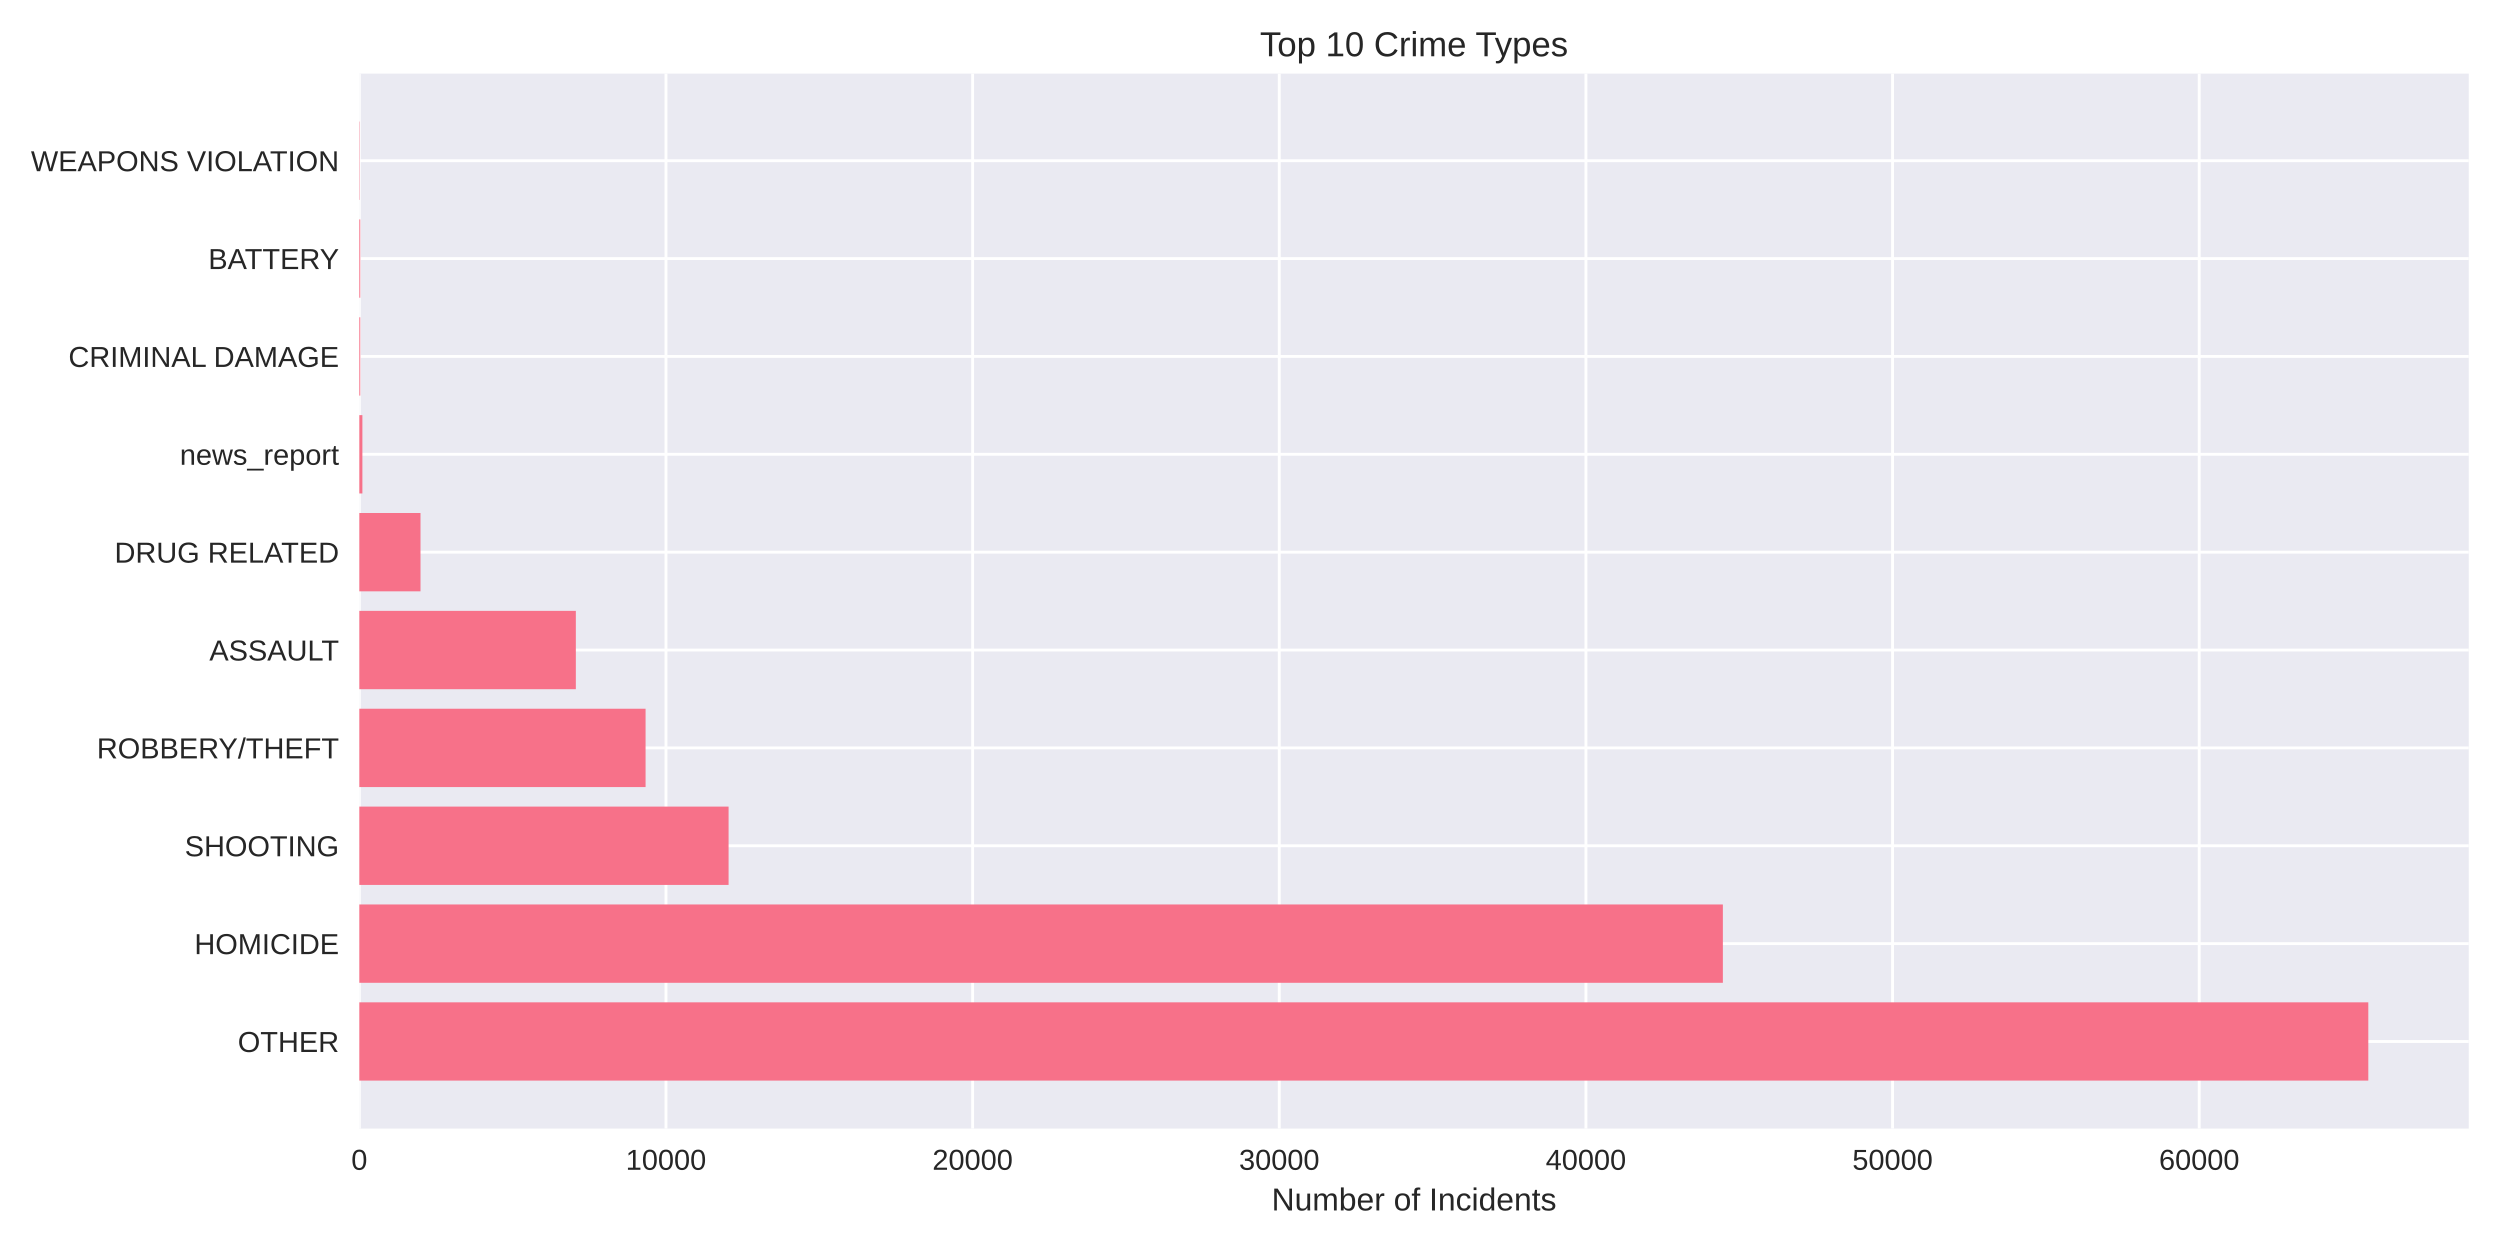
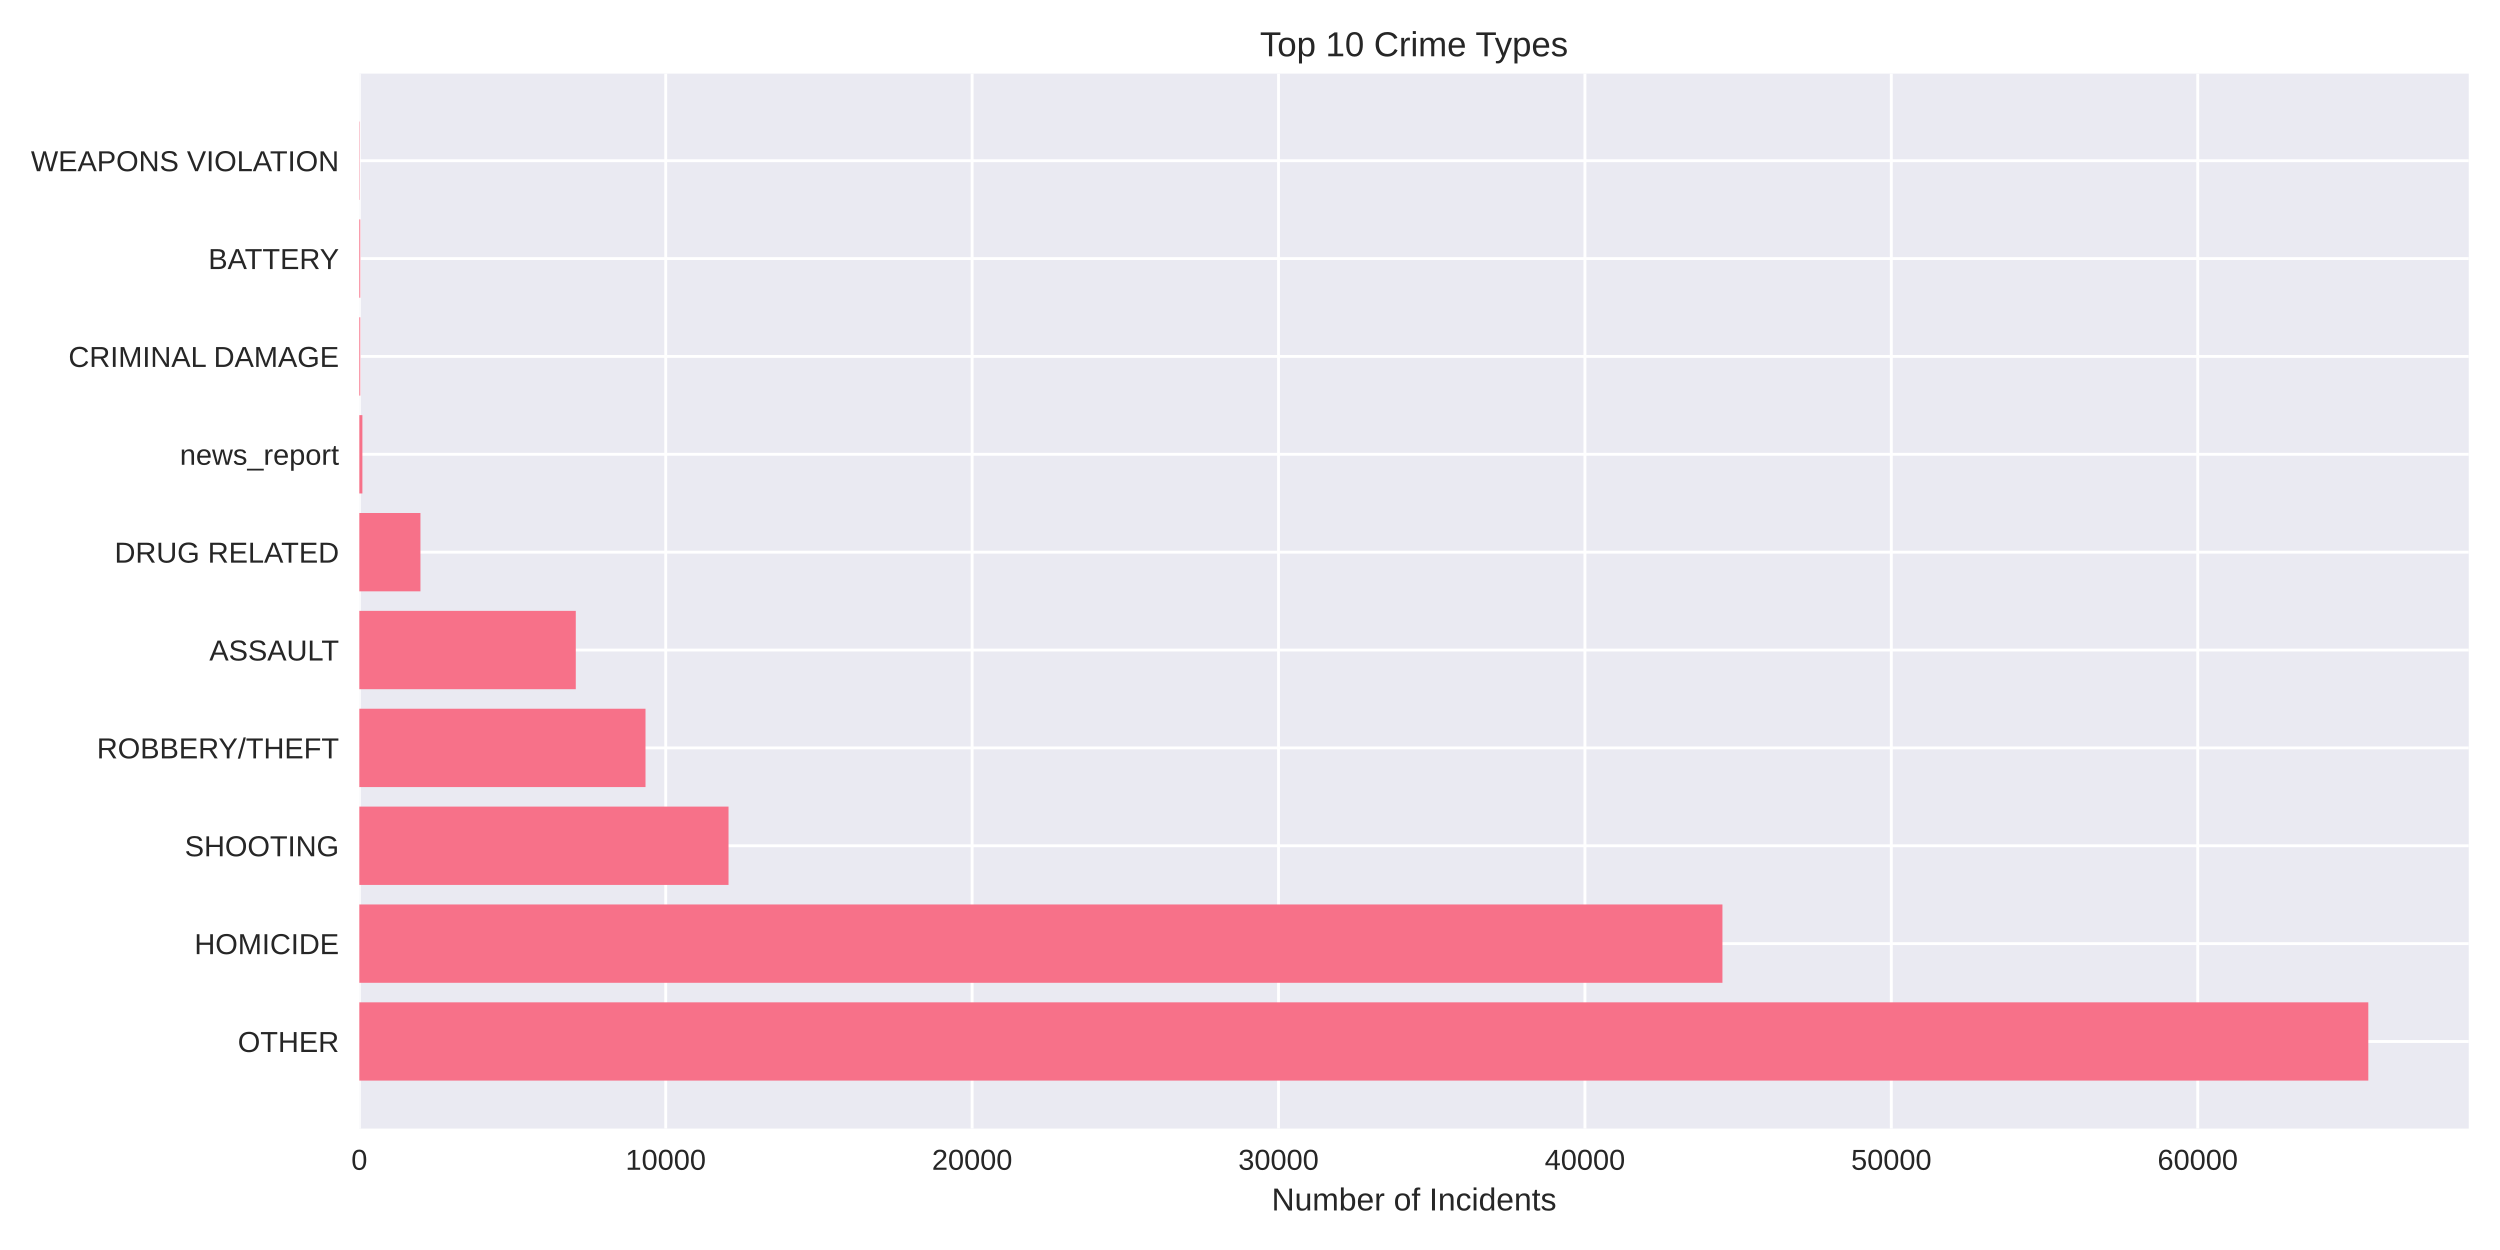
<svg xmlns="http://www.w3.org/2000/svg" width="864pt" height="432pt" viewBox="0 0 864 432" version="1.1">
  <defs>
    <style type="text/css">*{stroke-linejoin: round; stroke-linecap: butt}</style>
  </defs>
  <g id="figure_1">
    <g id="patch_1">
      <path d="M 0 432  L 864 432  L 864 0  L 0 0  z " style="fill: #ffffff" />
    </g>
    <g id="axes_1">
      <g id="patch_2">
        <path d="M 124.18 390.04  L 853.2 390.04  L 853.2 25.44  L 124.18 25.44  z " style="fill: #eaeaf2" />
      </g>
      <g id="matplotlib.axis_1">
        <g id="xtick_1">
          <g id="line2d_1">
-             <path d="M 124.18 390.04  L 124.18 25.44  " clip-path="url(#pdb1e081b2f)" style="fill: none; stroke: #ffffff; stroke-linecap: round" />
+             <path d="M 124.18 390.04  L 124.18 25.44  " clip-path="url(#p510f211ca1)" style="fill: none; stroke: #ffffff; stroke-linecap: round" />
          </g>
          <g id="line2d_2" />
          <g id="text_1">
            <text style="fill: #262626; font: 10px 'Arial', 'Liberation Sans', 'DejaVu Sans', 'Bitstream Vera Sans', sans-serif; text-anchor: middle" x="124.18" y="404.287" transform="rotate(-0 124.18 404.2869)">0</text>
          </g>
        </g>
        <g id="xtick_2">
          <g id="line2d_3">
-             <path d="M 230.158 390.04  L 230.158 25.44  " clip-path="url(#pdb1e081b2f)" style="fill: none; stroke: #ffffff; stroke-linecap: round" />
+             <path d="M 230.072 390.04  L 230.072 25.44  " clip-path="url(#p510f211ca1)" style="fill: none; stroke: #ffffff; stroke-linecap: round" />
          </g>
          <g id="line2d_4" />
          <g id="text_2">
-             <text style="fill: #262626; font: 10px 'Arial', 'Liberation Sans', 'DejaVu Sans', 'Bitstream Vera Sans', sans-serif; text-anchor: middle" x="230.158" y="404.287" transform="rotate(-0 230.1581 404.2869)">10000</text>
+             <text style="fill: #262626; font: 10px 'Arial', 'Liberation Sans', 'DejaVu Sans', 'Bitstream Vera Sans', sans-serif; text-anchor: middle" x="230.072" y="404.287" transform="rotate(-0 230.0724 404.2869)">10000</text>
          </g>
        </g>
        <g id="xtick_3">
          <g id="line2d_5">
-             <path d="M 336.136 390.04  L 336.136 25.44  " clip-path="url(#pdb1e081b2f)" style="fill: none; stroke: #ffffff; stroke-linecap: round" />
+             <path d="M 335.965 390.04  L 335.965 25.44  " clip-path="url(#p510f211ca1)" style="fill: none; stroke: #ffffff; stroke-linecap: round" />
          </g>
          <g id="line2d_6" />
          <g id="text_3">
-             <text style="fill: #262626; font: 10px 'Arial', 'Liberation Sans', 'DejaVu Sans', 'Bitstream Vera Sans', sans-serif; text-anchor: middle" x="336.136" y="404.287" transform="rotate(-0 336.1361 404.2869)">20000</text>
+             <text style="fill: #262626; font: 10px 'Arial', 'Liberation Sans', 'DejaVu Sans', 'Bitstream Vera Sans', sans-serif; text-anchor: middle" x="335.965" y="404.287" transform="rotate(-0 335.9648 404.2869)">20000</text>
          </g>
        </g>
        <g id="xtick_4">
          <g id="line2d_7">
-             <path d="M 442.114 390.04  L 442.114 25.44  " clip-path="url(#pdb1e081b2f)" style="fill: none; stroke: #ffffff; stroke-linecap: round" />
+             <path d="M 441.857 390.04  L 441.857 25.44  " clip-path="url(#p510f211ca1)" style="fill: none; stroke: #ffffff; stroke-linecap: round" />
          </g>
          <g id="line2d_8" />
          <g id="text_4">
-             <text style="fill: #262626; font: 10px 'Arial', 'Liberation Sans', 'DejaVu Sans', 'Bitstream Vera Sans', sans-serif; text-anchor: middle" x="442.114" y="404.287" transform="rotate(-0 442.1142 404.2869)">30000</text>
+             <text style="fill: #262626; font: 10px 'Arial', 'Liberation Sans', 'DejaVu Sans', 'Bitstream Vera Sans', sans-serif; text-anchor: middle" x="441.857" y="404.287" transform="rotate(-0 441.8572 404.2869)">30000</text>
          </g>
        </g>
        <g id="xtick_5">
          <g id="line2d_9">
-             <path d="M 548.092 390.04  L 548.092 25.44  " clip-path="url(#pdb1e081b2f)" style="fill: none; stroke: #ffffff; stroke-linecap: round" />
+             <path d="M 547.75 390.04  L 547.75 25.44  " clip-path="url(#p510f211ca1)" style="fill: none; stroke: #ffffff; stroke-linecap: round" />
          </g>
          <g id="line2d_10" />
          <g id="text_5">
-             <text style="fill: #262626; font: 10px 'Arial', 'Liberation Sans', 'DejaVu Sans', 'Bitstream Vera Sans', sans-serif; text-anchor: middle" x="548.092" y="404.287" transform="rotate(-0 548.0923 404.2869)">40000</text>
+             <text style="fill: #262626; font: 10px 'Arial', 'Liberation Sans', 'DejaVu Sans', 'Bitstream Vera Sans', sans-serif; text-anchor: middle" x="547.75" y="404.287" transform="rotate(-0 547.7496 404.2869)">40000</text>
          </g>
        </g>
        <g id="xtick_6">
          <g id="line2d_11">
-             <path d="M 654.07 390.04  L 654.07 25.44  " clip-path="url(#pdb1e081b2f)" style="fill: none; stroke: #ffffff; stroke-linecap: round" />
+             <path d="M 653.642 390.04  L 653.642 25.44  " clip-path="url(#p510f211ca1)" style="fill: none; stroke: #ffffff; stroke-linecap: round" />
          </g>
          <g id="line2d_12" />
          <g id="text_6">
-             <text style="fill: #262626; font: 10px 'Arial', 'Liberation Sans', 'DejaVu Sans', 'Bitstream Vera Sans', sans-serif; text-anchor: middle" x="654.07" y="404.287" transform="rotate(-0 654.0704 404.2869)">50000</text>
+             <text style="fill: #262626; font: 10px 'Arial', 'Liberation Sans', 'DejaVu Sans', 'Bitstream Vera Sans', sans-serif; text-anchor: middle" x="653.642" y="404.287" transform="rotate(-0 653.642 404.2869)">50000</text>
          </g>
        </g>
        <g id="xtick_7">
          <g id="line2d_13">
-             <path d="M 760.048 390.04  L 760.048 25.44  " clip-path="url(#pdb1e081b2f)" style="fill: none; stroke: #ffffff; stroke-linecap: round" />
+             <path d="M 759.534 390.04  L 759.534 25.44  " clip-path="url(#p510f211ca1)" style="fill: none; stroke: #ffffff; stroke-linecap: round" />
          </g>
          <g id="line2d_14" />
          <g id="text_7">
-             <text style="fill: #262626; font: 10px 'Arial', 'Liberation Sans', 'DejaVu Sans', 'Bitstream Vera Sans', sans-serif; text-anchor: middle" x="760.048" y="404.287" transform="rotate(-0 760.0485 404.2869)">60000</text>
+             <text style="fill: #262626; font: 10px 'Arial', 'Liberation Sans', 'DejaVu Sans', 'Bitstream Vera Sans', sans-serif; text-anchor: middle" x="759.534" y="404.287" transform="rotate(-0 759.5345 404.2869)">60000</text>
          </g>
        </g>
        <g id="text_8">
          <text style="fill: #262626; font: 11px 'Arial', 'Liberation Sans', 'DejaVu Sans', 'Bitstream Vera Sans', sans-serif; text-anchor: middle" x="488.69" y="418.333" transform="rotate(-0 488.69 418.3334)">Number of Incidents</text>
        </g>
      </g>
      <g id="matplotlib.axis_2">
        <g id="ytick_1">
          <g id="line2d_15">
-             <path d="M 124.18 359.939  L 853.2 359.939  " clip-path="url(#pdb1e081b2f)" style="fill: none; stroke: #ffffff; stroke-linecap: round" />
+             <path d="M 124.18 359.939  L 853.2 359.939  " clip-path="url(#p510f211ca1)" style="fill: none; stroke: #ffffff; stroke-linecap: round" />
          </g>
          <g id="line2d_16" />
          <g id="text_9">
            <text style="fill: #262626; font: 10px 'Arial', 'Liberation Sans', 'DejaVu Sans', 'Bitstream Vera Sans', sans-serif; text-anchor: end" x="117.18" y="363.562" transform="rotate(-0 117.18 363.562)">OTHER</text>
          </g>
        </g>
        <g id="ytick_2">
          <g id="line2d_17">
-             <path d="M 124.18 326.117  L 853.2 326.117  " clip-path="url(#pdb1e081b2f)" style="fill: none; stroke: #ffffff; stroke-linecap: round" />
+             <path d="M 124.18 326.117  L 853.2 326.117  " clip-path="url(#p510f211ca1)" style="fill: none; stroke: #ffffff; stroke-linecap: round" />
          </g>
          <g id="line2d_18" />
          <g id="text_10">
            <text style="fill: #262626; font: 10px 'Arial', 'Liberation Sans', 'DejaVu Sans', 'Bitstream Vera Sans', sans-serif; text-anchor: end" x="117.18" y="329.74" transform="rotate(-0 117.18 329.7401)">HOMICIDE</text>
          </g>
        </g>
        <g id="ytick_3">
          <g id="line2d_19">
-             <path d="M 124.18 292.295  L 853.2 292.295  " clip-path="url(#pdb1e081b2f)" style="fill: none; stroke: #ffffff; stroke-linecap: round" />
+             <path d="M 124.18 292.295  L 853.2 292.295  " clip-path="url(#p510f211ca1)" style="fill: none; stroke: #ffffff; stroke-linecap: round" />
          </g>
          <g id="line2d_20" />
          <g id="text_11">
            <text style="fill: #262626; font: 10px 'Arial', 'Liberation Sans', 'DejaVu Sans', 'Bitstream Vera Sans', sans-serif; text-anchor: end" x="117.18" y="295.918" transform="rotate(-0 117.18 295.9182)">SHOOTING</text>
          </g>
        </g>
        <g id="ytick_4">
          <g id="line2d_21">
-             <path d="M 124.18 258.473  L 853.2 258.473  " clip-path="url(#pdb1e081b2f)" style="fill: none; stroke: #ffffff; stroke-linecap: round" />
+             <path d="M 124.18 258.473  L 853.2 258.473  " clip-path="url(#p510f211ca1)" style="fill: none; stroke: #ffffff; stroke-linecap: round" />
          </g>
          <g id="line2d_22" />
          <g id="text_12">
            <text style="fill: #262626; font: 10px 'Arial', 'Liberation Sans', 'DejaVu Sans', 'Bitstream Vera Sans', sans-serif; text-anchor: end" x="117.18" y="262.096" transform="rotate(-0 117.18 262.0963)">ROBBERY/THEFT</text>
          </g>
        </g>
        <g id="ytick_5">
          <g id="line2d_23">
-             <path d="M 124.18 224.651  L 853.2 224.651  " clip-path="url(#pdb1e081b2f)" style="fill: none; stroke: #ffffff; stroke-linecap: round" />
+             <path d="M 124.18 224.651  L 853.2 224.651  " clip-path="url(#p510f211ca1)" style="fill: none; stroke: #ffffff; stroke-linecap: round" />
          </g>
          <g id="line2d_24" />
          <g id="text_13">
            <text style="fill: #262626; font: 10px 'Arial', 'Liberation Sans', 'DejaVu Sans', 'Bitstream Vera Sans', sans-serif; text-anchor: end" x="117.18" y="228.274" transform="rotate(-0 117.18 228.2744)">ASSAULT</text>
          </g>
        </g>
        <g id="ytick_6">
          <g id="line2d_25">
-             <path d="M 124.18 190.829  L 853.2 190.829  " clip-path="url(#pdb1e081b2f)" style="fill: none; stroke: #ffffff; stroke-linecap: round" />
+             <path d="M 124.18 190.829  L 853.2 190.829  " clip-path="url(#p510f211ca1)" style="fill: none; stroke: #ffffff; stroke-linecap: round" />
          </g>
          <g id="line2d_26" />
          <g id="text_14">
            <text style="fill: #262626; font: 10px 'Arial', 'Liberation Sans', 'DejaVu Sans', 'Bitstream Vera Sans', sans-serif; text-anchor: end" x="117.18" y="194.452" transform="rotate(-0 117.18 194.4525)">DRUG RELATED</text>
          </g>
        </g>
        <g id="ytick_7">
          <g id="line2d_27">
-             <path d="M 124.18 157.007  L 853.2 157.007  " clip-path="url(#pdb1e081b2f)" style="fill: none; stroke: #ffffff; stroke-linecap: round" />
+             <path d="M 124.18 157.007  L 853.2 157.007  " clip-path="url(#p510f211ca1)" style="fill: none; stroke: #ffffff; stroke-linecap: round" />
          </g>
          <g id="line2d_28" />
          <g id="text_15">
            <text style="fill: #262626; font: 10px 'Arial', 'Liberation Sans', 'DejaVu Sans', 'Bitstream Vera Sans', sans-serif; text-anchor: end" x="117.18" y="160.631" transform="rotate(-0 117.18 160.6306)">news_report</text>
          </g>
        </g>
        <g id="ytick_8">
          <g id="line2d_29">
-             <path d="M 124.18 123.185  L 853.2 123.185  " clip-path="url(#pdb1e081b2f)" style="fill: none; stroke: #ffffff; stroke-linecap: round" />
+             <path d="M 124.18 123.185  L 853.2 123.185  " clip-path="url(#p510f211ca1)" style="fill: none; stroke: #ffffff; stroke-linecap: round" />
          </g>
          <g id="line2d_30" />
          <g id="text_16">
            <text style="fill: #262626; font: 10px 'Arial', 'Liberation Sans', 'DejaVu Sans', 'Bitstream Vera Sans', sans-serif; text-anchor: end" x="117.18" y="126.809" transform="rotate(-0 117.18 126.8087)">CRIMINAL DAMAGE</text>
          </g>
        </g>
        <g id="ytick_9">
          <g id="line2d_31">
-             <path d="M 124.18 89.363  L 853.2 89.363  " clip-path="url(#pdb1e081b2f)" style="fill: none; stroke: #ffffff; stroke-linecap: round" />
+             <path d="M 124.18 89.363  L 853.2 89.363  " clip-path="url(#p510f211ca1)" style="fill: none; stroke: #ffffff; stroke-linecap: round" />
          </g>
          <g id="line2d_32" />
          <g id="text_17">
            <text style="fill: #262626; font: 10px 'Arial', 'Liberation Sans', 'DejaVu Sans', 'Bitstream Vera Sans', sans-serif; text-anchor: end" x="117.18" y="92.987" transform="rotate(-0 117.18 92.98681)">BATTERY</text>
          </g>
        </g>
        <g id="ytick_10">
          <g id="line2d_33">
-             <path d="M 124.18 55.541  L 853.2 55.541  " clip-path="url(#pdb1e081b2f)" style="fill: none; stroke: #ffffff; stroke-linecap: round" />
+             <path d="M 124.18 55.541  L 853.2 55.541  " clip-path="url(#p510f211ca1)" style="fill: none; stroke: #ffffff; stroke-linecap: round" />
          </g>
          <g id="line2d_34" />
          <g id="text_18">
            <text style="fill: #262626; font: 10px 'Arial', 'Liberation Sans', 'DejaVu Sans', 'Bitstream Vera Sans', sans-serif; text-anchor: end" x="117.18" y="59.165" transform="rotate(-0 117.18 59.16492)">WEAPONS VIOLATION</text>
          </g>
        </g>
      </g>
      <g id="patch_3">
-         <path d="M 124.18 373.467  L 818.485 373.467  L 818.485 346.41  L 124.18 346.41  z " clip-path="url(#pdb1e081b2f)" style="fill: #f77189" />
+         <path d="M 124.18 373.467  L 818.485 373.467  L 818.485 346.41  L 124.18 346.41  z " clip-path="url(#p510f211ca1)" style="fill: #f77189" />
      </g>
      <g id="patch_4">
-         <path d="M 124.18 339.645  L 595.422 339.645  L 595.422 312.588  L 124.18 312.588  z " clip-path="url(#pdb1e081b2f)" style="fill: #f77189" />
+         <path d="M 124.18 339.645  L 595.274 339.645  L 595.274 312.588  L 124.18 312.588  z " clip-path="url(#p510f211ca1)" style="fill: #f77189" />
      </g>
      <g id="patch_5">
-         <path d="M 124.18 305.823  L 251.799 305.823  L 251.799 278.766  L 124.18 278.766  z " clip-path="url(#pdb1e081b2f)" style="fill: #f77189" />
+         <path d="M 124.18 305.823  L 251.78 305.823  L 251.78 278.766  L 124.18 278.766  z " clip-path="url(#p510f211ca1)" style="fill: #f77189" />
      </g>
      <g id="patch_6">
-         <path d="M 124.18 272.002  L 223.111 272.002  L 223.111 244.944  L 124.18 244.944  z " clip-path="url(#pdb1e081b2f)" style="fill: #f77189" />
+         <path d="M 124.18 272.002  L 223.084 272.002  L 223.084 244.944  L 124.18 244.944  z " clip-path="url(#p510f211ca1)" style="fill: #f77189" />
      </g>
      <g id="patch_7">
-         <path d="M 124.18 238.18  L 199.011 238.18  L 199.011 211.122  L 124.18 211.122  z " clip-path="url(#pdb1e081b2f)" style="fill: #f77189" />
+         <path d="M 124.18 238.18  L 198.993 238.18  L 198.993 211.122  L 124.18 211.122  z " clip-path="url(#p510f211ca1)" style="fill: #f77189" />
      </g>
      <g id="patch_8">
-         <path d="M 124.18 204.358  L 145.323 204.358  L 145.323 177.3  L 124.18 177.3  z " clip-path="url(#pdb1e081b2f)" style="fill: #f77189" />
+         <path d="M 124.18 204.358  L 145.306 204.358  L 145.306 177.3  L 124.18 177.3  z " clip-path="url(#p510f211ca1)" style="fill: #f77189" />
      </g>
      <g id="patch_9">
-         <path d="M 124.18 170.536  L 125.24 170.536  L 125.24 143.478  L 124.18 143.478  z " clip-path="url(#pdb1e081b2f)" style="fill: #f77189" />
+         <path d="M 124.18 170.536  L 125.239 170.536  L 125.239 143.478  L 124.18 143.478  z " clip-path="url(#p510f211ca1)" style="fill: #f77189" />
      </g>
      <g id="patch_10">
-         <path d="M 124.18 136.714  L 124.509 136.714  L 124.509 109.657  L 124.18 109.657  z " clip-path="url(#pdb1e081b2f)" style="fill: #f77189" />
+         <path d="M 124.18 136.714  L 124.508 136.714  L 124.508 109.657  L 124.18 109.657  z " clip-path="url(#p510f211ca1)" style="fill: #f77189" />
      </g>
      <g id="patch_11">
-         <path d="M 124.18 102.892  L 124.509 102.892  L 124.509 75.835  L 124.18 75.835  z " clip-path="url(#pdb1e081b2f)" style="fill: #f77189" />
+         <path d="M 124.18 102.892  L 124.508 102.892  L 124.508 75.835  L 124.18 75.835  z " clip-path="url(#p510f211ca1)" style="fill: #f77189" />
      </g>
      <g id="patch_12">
-         <path d="M 124.18 69.07  L 124.297 69.07  L 124.297 42.013  L 124.18 42.013  z " clip-path="url(#pdb1e081b2f)" style="fill: #f77189" />
+         <path d="M 124.18 69.07  L 124.296 69.07  L 124.296 42.013  L 124.18 42.013  z " clip-path="url(#p510f211ca1)" style="fill: #f77189" />
      </g>
      <g id="patch_13">
        <path d="M 124.18 390.04  L 124.18 25.44  " style="fill: none" />
      </g>
      <g id="patch_14">
        <path d="M 853.2 390.04  L 853.2 25.44  " style="fill: none" />
      </g>
      <g id="patch_15">
        <path d="M 124.18 390.04  L 853.2 390.04  " style="fill: none" />
      </g>
      <g id="patch_16">
        <path d="M 124.18 25.44  L 853.2 25.44  " style="fill: none" />
      </g>
      <g id="text_19">
        <text style="fill: #262626; font: 12px 'Arial', 'Liberation Sans', 'DejaVu Sans', 'Bitstream Vera Sans', sans-serif; text-anchor: middle" x="488.69" y="19.44" transform="rotate(-0 488.69 19.44)">Top 10 Crime Types</text>
      </g>
    </g>
  </g>
  <defs>
-     <clipPath id="pdb1e081b2f">
+     <clipPath id="p510f211ca1">
      <rect x="124.18" y="25.44" width="729.02" height="364.6" />
    </clipPath>
  </defs>
</svg>
